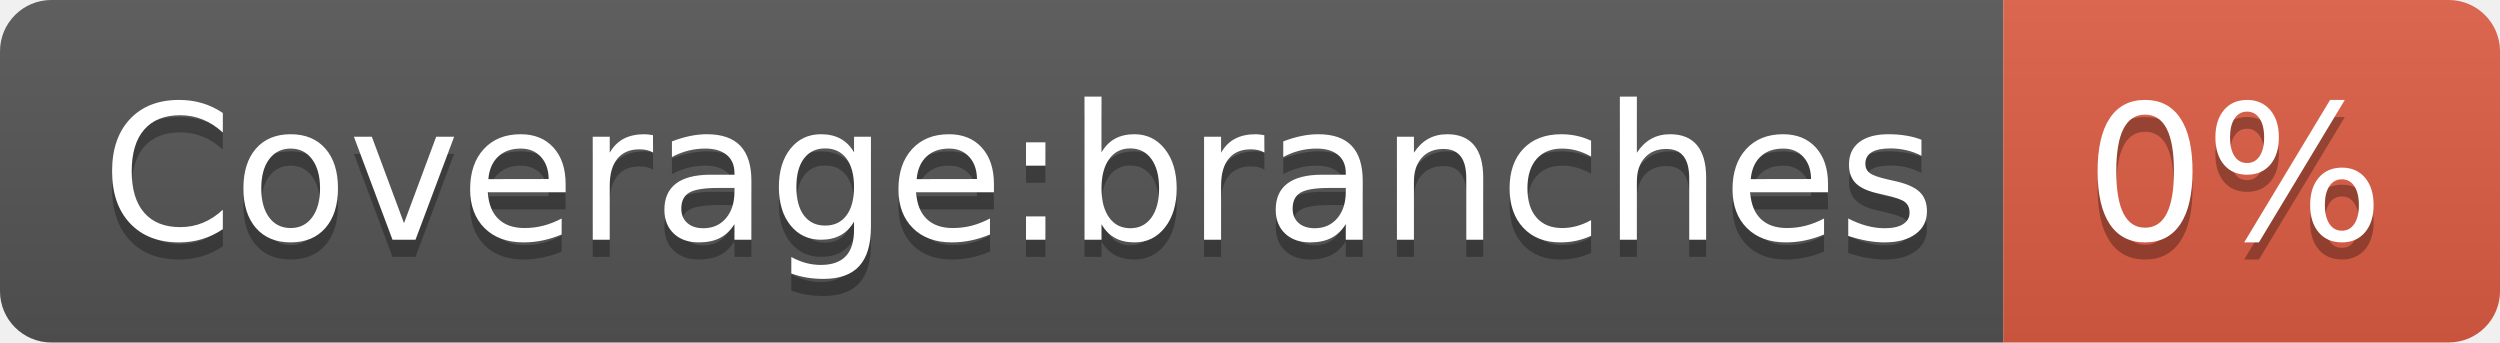
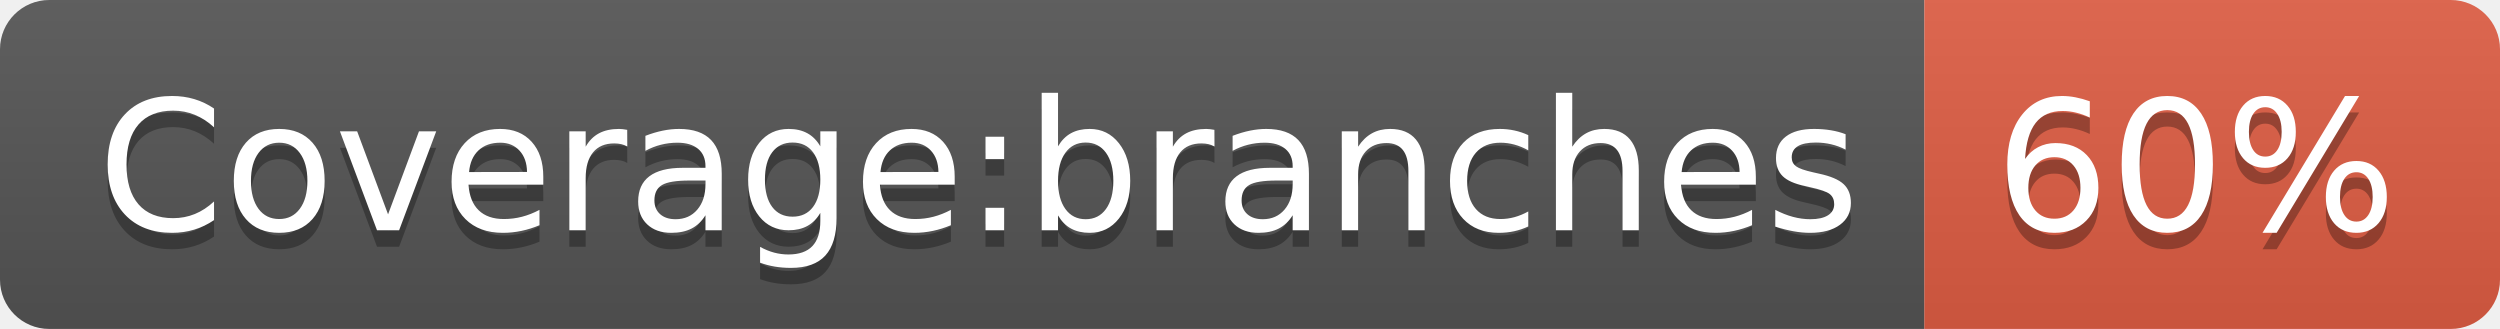
- <svg xmlns="http://www.w3.org/2000/svg" width="146" height="20" role="img" aria-label="Coverage:branches: 0%">
+ <svg xmlns="http://www.w3.org/2000/svg" width="152" height="20" role="img" aria-label="Coverage:branches: 60%">
  <linearGradient id="s" x2="0" y2="100%">
    <stop offset="0" stop-color="#bbb" stop-opacity=".1" />
    <stop offset="1" stop-opacity=".1" />
  </linearGradient>
  <clipPath id="r">
-     <rect width="146" height="20" rx="3" fill="#fff" />
+     <rect width="152" height="20" rx="3" fill="#fff" />
  </clipPath>
  <g clip-path="url(#r)">
    <rect width="117" height="20" fill="#555" />
-     <rect x="117" width="29" height="20" fill="#e05d44" />
-     <rect width="146" height="20" fill="url(#s)" />
+     <rect x="117" width="35" height="20" fill="#e05d44" />
+     <rect width="152" height="20" fill="url(#s)" />
  </g>
  <g fill="#fff" text-anchor="middle" font-family="Verdana,Geneva,DejaVu Sans,sans-serif" text-rendering="geometricPrecision" font-size="110">
    <text aria-hidden="true" x="595" y="150" fill="#010101" fill-opacity=".3" transform="scale(.1)" textLength="1070">Coverage:branches</text>
    <text x="595" y="140" transform="scale(.1)" fill="#fff" textLength="1070">Coverage:branches</text>
-     <text aria-hidden="true" x="1305" y="150" fill="#010101" fill-opacity=".3" transform="scale(.1)" textLength="190">0%</text>
-     <text x="1305" y="140" transform="scale(.1)" fill="#fff" textLength="190">0%</text>
+     <text aria-hidden="true" x="1335" y="150" fill="#010101" fill-opacity=".3" transform="scale(.1)" textLength="250">60%</text>
+     <text x="1335" y="140" transform="scale(.1)" fill="#fff" textLength="250">60%</text>
  </g>
</svg>
